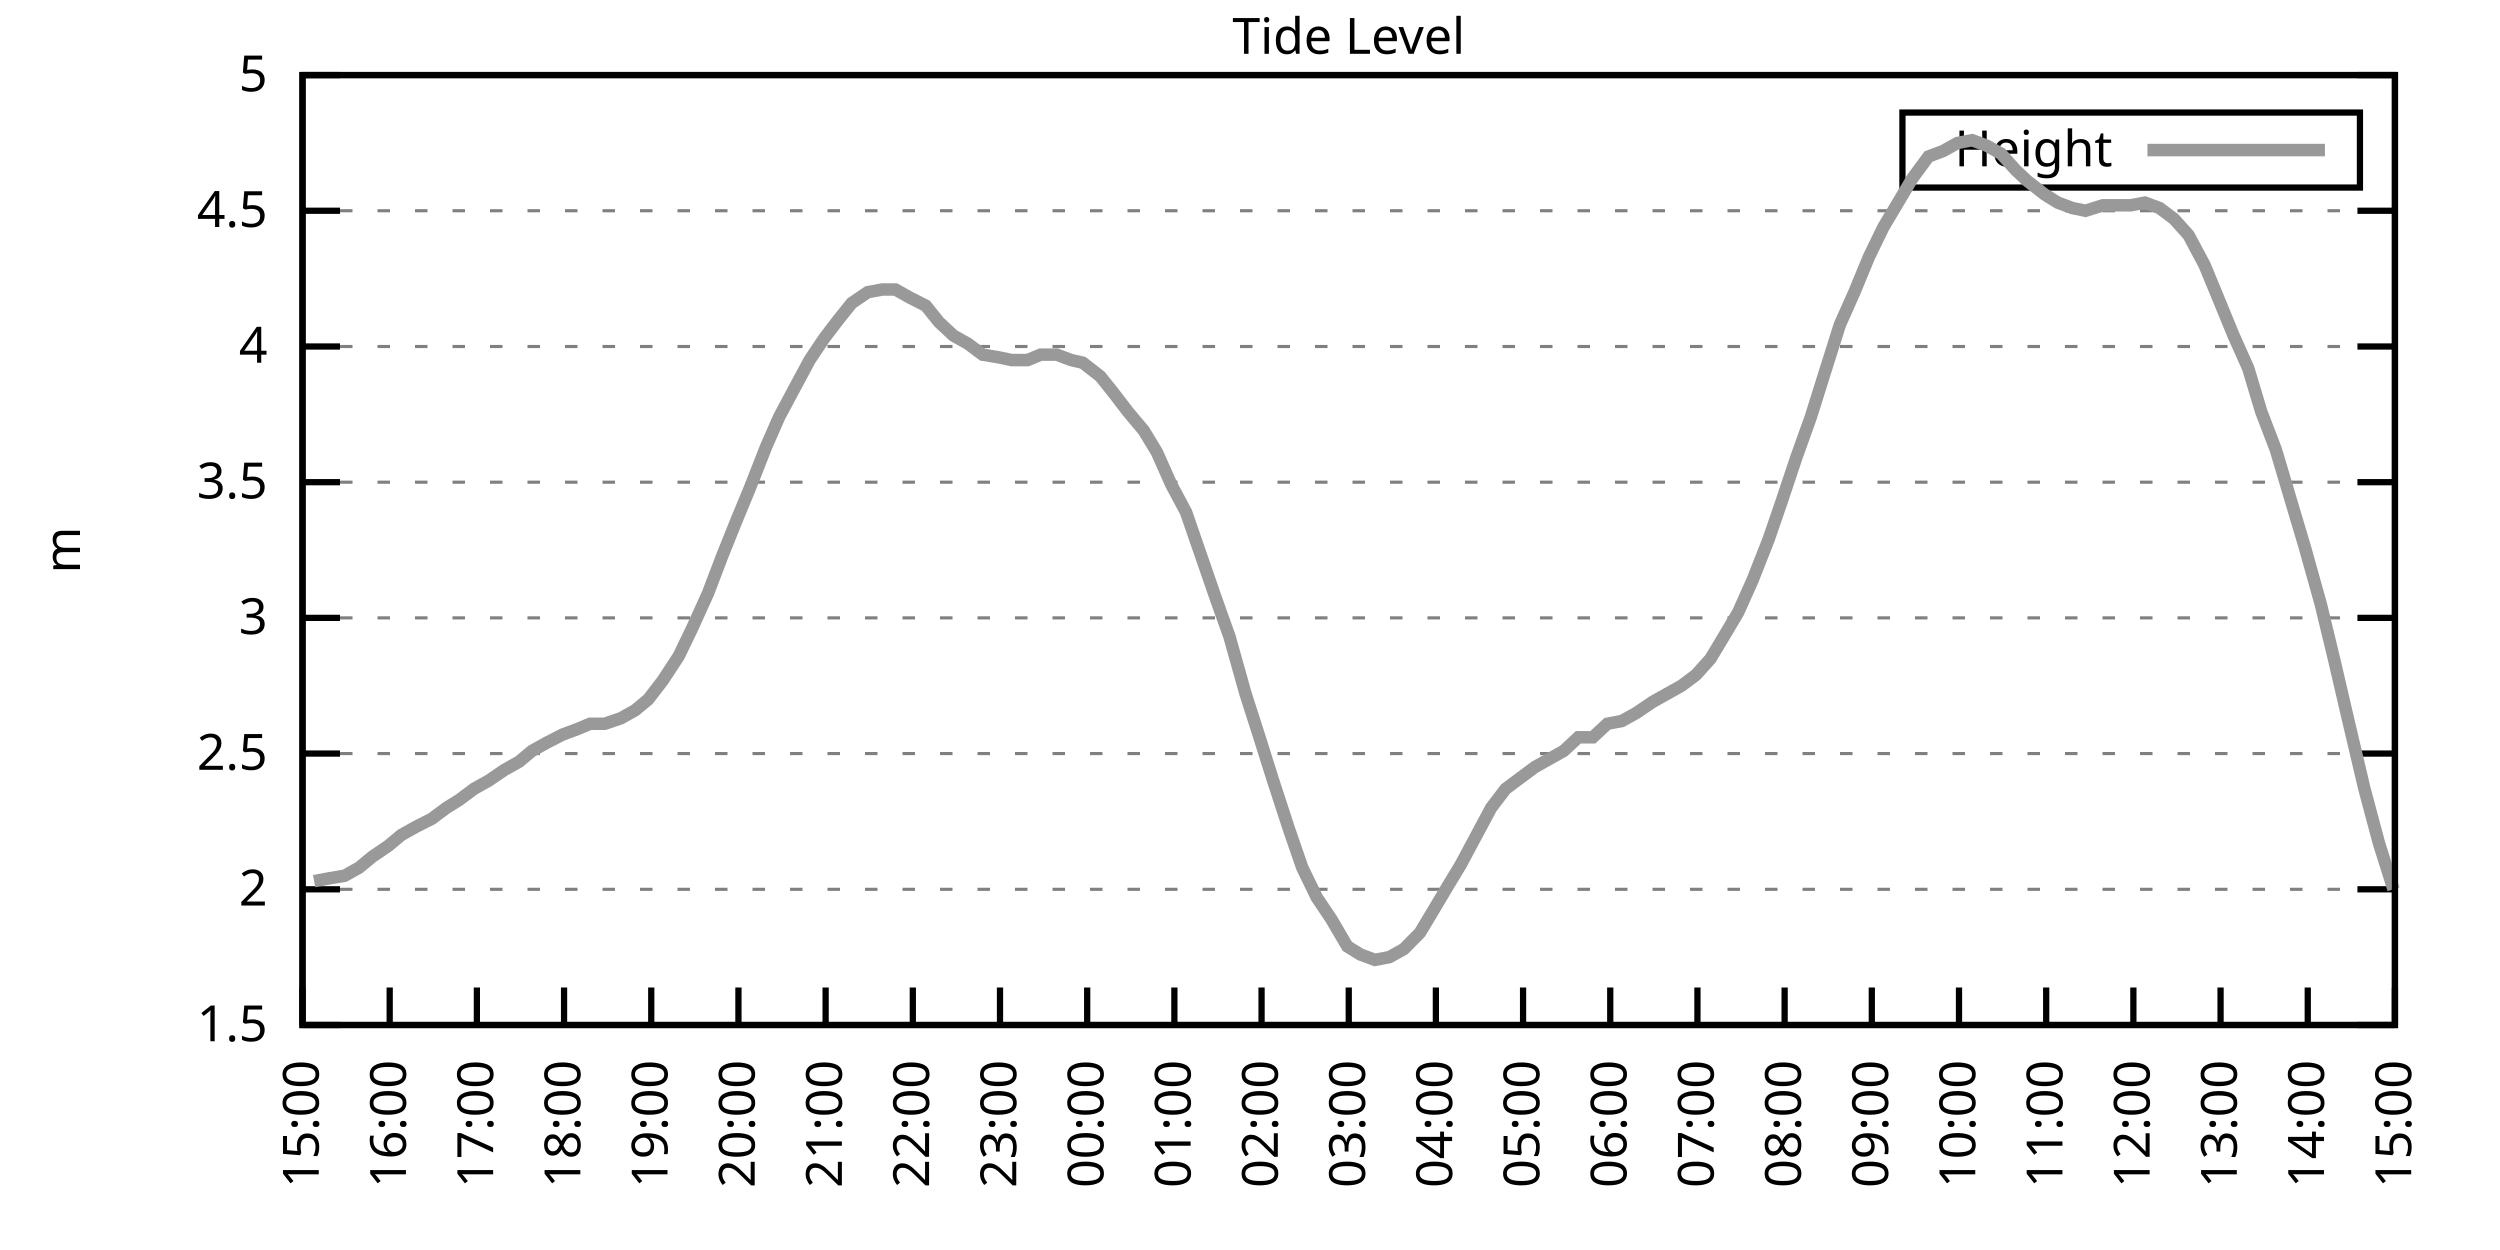
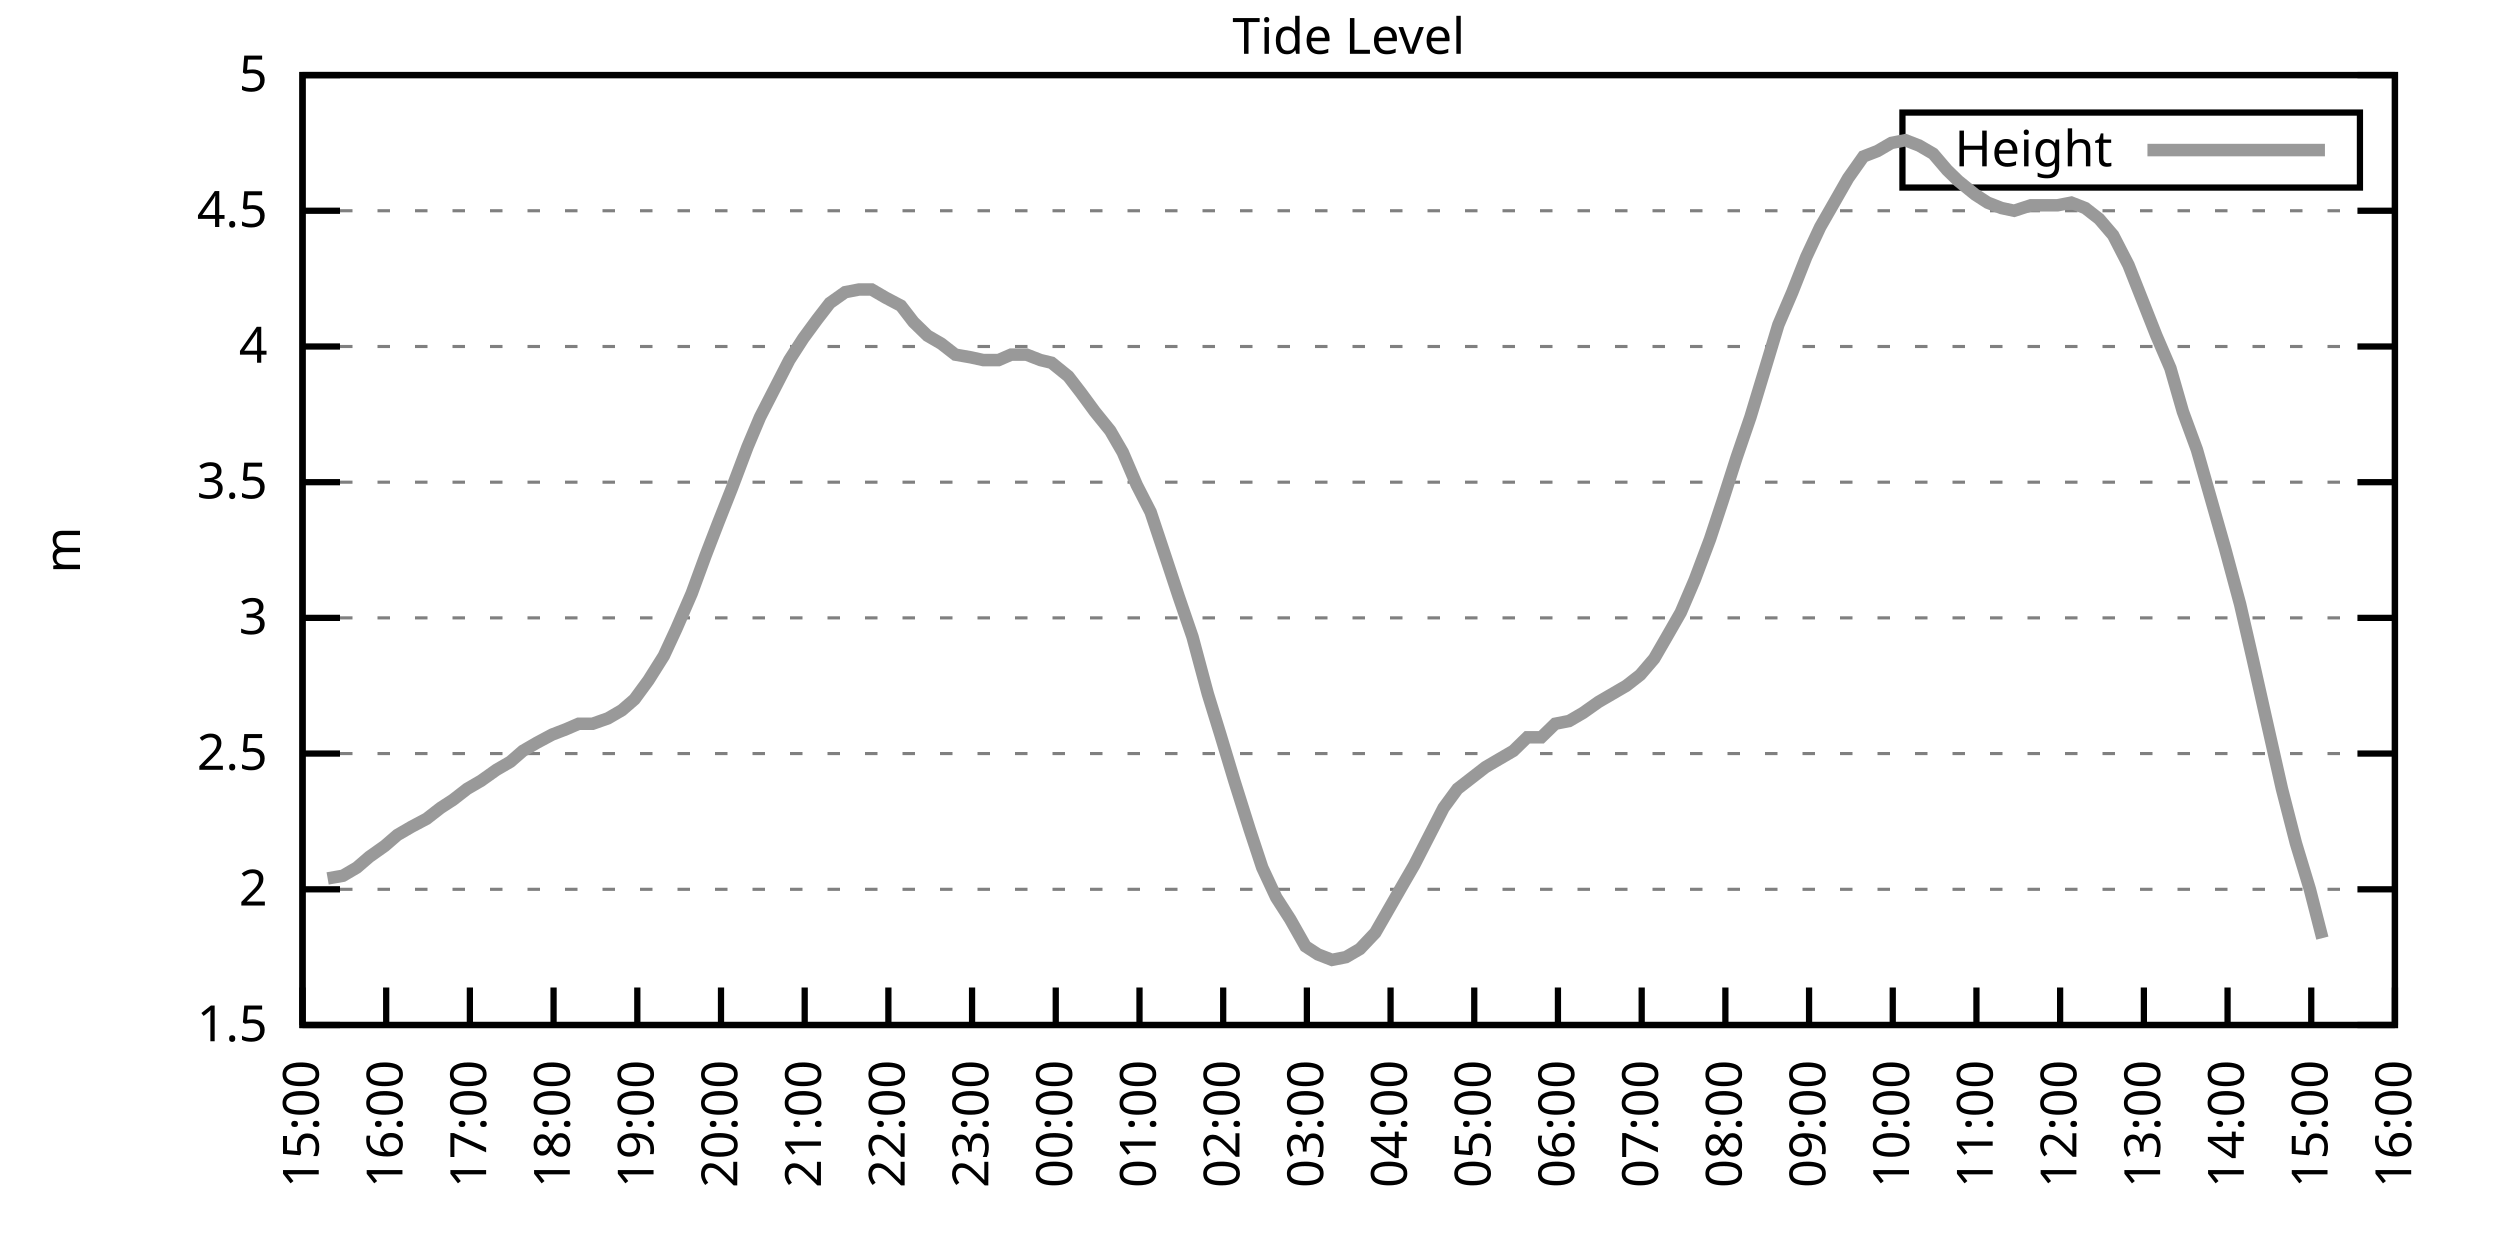
<svg xmlns="http://www.w3.org/2000/svg" xmlns:xlink="http://www.w3.org/1999/xlink" width="400" height="200" viewBox="0 0 400 200">
  <g id="gnuplot_canvas">
    <rect x="0" y="0" width="400" height="200" fill="none" />
    <defs>
      <circle id="gpDot" r="0.5" stroke-width="0.5" stroke="currentColor" />
      <path id="gpPt0" stroke-width="0.333" stroke="currentColor" d="M-1,0 h2 M0,-1 v2" />
      <path id="gpPt1" stroke-width="0.333" stroke="currentColor" d="M-1,-1 L1,1 M1,-1 L-1,1" />
      <path id="gpPt2" stroke-width="0.333" stroke="currentColor" d="M-1,0 L1,0 M0,-1 L0,1 M-1,-1 L1,1 M-1,1 L1,-1" />
      <rect id="gpPt3" stroke-width="0.333" stroke="currentColor" x="-1" y="-1" width="2" height="2" />
      <rect id="gpPt4" stroke-width="0.333" stroke="currentColor" fill="currentColor" x="-1" y="-1" width="2" height="2" />
      <circle id="gpPt5" stroke-width="0.333" stroke="currentColor" cx="0" cy="0" r="1" />
      <use xlink:href="#gpPt5" id="gpPt6" fill="currentColor" stroke="none" />
      <path id="gpPt7" stroke-width="0.333" stroke="currentColor" d="M0,-1.33 L-1.33,0.67 L1.33,0.67 z" />
      <use xlink:href="#gpPt7" id="gpPt8" fill="currentColor" stroke="none" />
      <use xlink:href="#gpPt7" id="gpPt9" stroke="currentColor" transform="rotate(180)" />
      <use xlink:href="#gpPt9" id="gpPt10" fill="currentColor" stroke="none" />
      <use xlink:href="#gpPt3" id="gpPt11" stroke="currentColor" transform="rotate(45)" />
      <use xlink:href="#gpPt11" id="gpPt12" fill="currentColor" stroke="none" />
      <path id="gpPt13" stroke-width="0.333" stroke="currentColor" d="M0,1.330 L1.265,0.411 L0.782,-1.067 L-0.782,-1.076 L-1.265,0.411 z" />
      <use xlink:href="#gpPt13" id="gpPt14" fill="currentColor" stroke="none" />
      <filter id="textbox" filterUnits="objectBoundingBox" x="0" y="0" height="1" width="1">
        <feFlood flood-color="white" flood-opacity="1" result="bgnd" />
        <feComposite in="SourceGraphic" in2="bgnd" operator="atop" />
      </filter>
      <filter id="greybox" filterUnits="objectBoundingBox" x="0" y="0" height="1" width="1">
        <feFlood flood-color="lightgrey" flood-opacity="1" result="grey" />
        <feComposite in="SourceGraphic" in2="grey" operator="atop" />
      </filter>
    </defs>
    <g fill="none" color="white" stroke="currentColor" stroke-width="1.00" stroke-linecap="butt" stroke-linejoin="miter">
</g>
    <g fill="none" color="black" stroke="currentColor" stroke-width="1.00" stroke-linecap="butt" stroke-linejoin="miter">
      <g stroke="none" shape-rendering="crispEdges">
        <polygon fill="rgb(255, 255, 255)" points="48.40,164.00 383.18,164.00 383.18,12.02 48.40,12.02 " />
      </g>
    </g>
    <g fill="none" color="black" stroke="currentColor" stroke-width="1.00" stroke-linecap="butt" stroke-linejoin="miter">
</g>
    <g fill="none" color="black" stroke="black" stroke-width="0.50" stroke-linecap="butt" stroke-linejoin="miter">
</g>
    <g fill="none" color="gray" stroke="currentColor" stroke-width="0.50" stroke-linecap="butt" stroke-linejoin="miter">
      <path stroke="gray" stroke-dasharray="2,4" class="gridline" d="M48.40,164.00 L383.19,164.00  " />
    </g>
    <g fill="none" color="gray" stroke="gray" stroke-width="1.00" stroke-linecap="butt" stroke-linejoin="miter">
</g>
    <g fill="none" color="black" stroke="currentColor" stroke-width="1.00" stroke-linecap="butt" stroke-linejoin="miter">
      <path stroke="black" d="M48.40,164.00 L54.40,164.00 M383.19,164.00 L377.19,164.00  " />
      <g transform="translate(42.80,166.60)" stroke="none" fill="black" font-family="Sans" font-size="8.00" text-anchor="end">
        <text>
          <tspan font-family="Sans"> 1.5</tspan>
        </text>
      </g>
    </g>
    <g fill="none" color="black" stroke="currentColor" stroke-width="1.00" stroke-linecap="butt" stroke-linejoin="miter">
</g>
    <g fill="none" color="black" stroke="black" stroke-width="0.50" stroke-linecap="butt" stroke-linejoin="miter">
</g>
    <g fill="none" color="gray" stroke="currentColor" stroke-width="0.50" stroke-linecap="butt" stroke-linejoin="miter">
      <path stroke="gray" stroke-dasharray="2,4" class="gridline" d="M48.40,142.29 L383.19,142.29  " />
    </g>
    <g fill="none" color="gray" stroke="gray" stroke-width="1.00" stroke-linecap="butt" stroke-linejoin="miter">
</g>
    <g fill="none" color="black" stroke="currentColor" stroke-width="1.00" stroke-linecap="butt" stroke-linejoin="miter">
      <path stroke="black" d="M48.40,142.29 L54.40,142.29 M383.19,142.29 L377.19,142.29  " />
      <g transform="translate(42.80,144.89)" stroke="none" fill="black" font-family="Sans" font-size="8.00" text-anchor="end">
        <text>
          <tspan font-family="Sans"> 2</tspan>
        </text>
      </g>
    </g>
    <g fill="none" color="black" stroke="currentColor" stroke-width="1.00" stroke-linecap="butt" stroke-linejoin="miter">
</g>
    <g fill="none" color="black" stroke="black" stroke-width="0.50" stroke-linecap="butt" stroke-linejoin="miter">
</g>
    <g fill="none" color="gray" stroke="currentColor" stroke-width="0.50" stroke-linecap="butt" stroke-linejoin="miter">
      <path stroke="gray" stroke-dasharray="2,4" class="gridline" d="M48.40,120.57 L383.19,120.57  " />
    </g>
    <g fill="none" color="gray" stroke="gray" stroke-width="1.00" stroke-linecap="butt" stroke-linejoin="miter">
</g>
    <g fill="none" color="black" stroke="currentColor" stroke-width="1.00" stroke-linecap="butt" stroke-linejoin="miter">
      <path stroke="black" d="M48.40,120.57 L54.40,120.57 M383.19,120.57 L377.19,120.57  " />
      <g transform="translate(42.80,123.17)" stroke="none" fill="black" font-family="Sans" font-size="8.00" text-anchor="end">
        <text>
          <tspan font-family="Sans"> 2.5</tspan>
        </text>
      </g>
    </g>
    <g fill="none" color="black" stroke="currentColor" stroke-width="1.00" stroke-linecap="butt" stroke-linejoin="miter">
</g>
    <g fill="none" color="black" stroke="black" stroke-width="0.50" stroke-linecap="butt" stroke-linejoin="miter">
</g>
    <g fill="none" color="gray" stroke="currentColor" stroke-width="0.50" stroke-linecap="butt" stroke-linejoin="miter">
      <path stroke="gray" stroke-dasharray="2,4" class="gridline" d="M48.40,98.86 L383.19,98.86  " />
    </g>
    <g fill="none" color="gray" stroke="gray" stroke-width="1.00" stroke-linecap="butt" stroke-linejoin="miter">
</g>
    <g fill="none" color="black" stroke="currentColor" stroke-width="1.00" stroke-linecap="butt" stroke-linejoin="miter">
      <path stroke="black" d="M48.40,98.86 L54.40,98.86 M383.19,98.86 L377.19,98.86  " />
      <g transform="translate(42.80,101.46)" stroke="none" fill="black" font-family="Sans" font-size="8.00" text-anchor="end">
        <text>
          <tspan font-family="Sans"> 3</tspan>
        </text>
      </g>
    </g>
    <g fill="none" color="black" stroke="currentColor" stroke-width="1.00" stroke-linecap="butt" stroke-linejoin="miter">
</g>
    <g fill="none" color="black" stroke="black" stroke-width="0.50" stroke-linecap="butt" stroke-linejoin="miter">
</g>
    <g fill="none" color="gray" stroke="currentColor" stroke-width="0.50" stroke-linecap="butt" stroke-linejoin="miter">
      <path stroke="gray" stroke-dasharray="2,4" class="gridline" d="M48.40,77.15 L383.19,77.15  " />
    </g>
    <g fill="none" color="gray" stroke="gray" stroke-width="1.00" stroke-linecap="butt" stroke-linejoin="miter">
</g>
    <g fill="none" color="black" stroke="currentColor" stroke-width="1.00" stroke-linecap="butt" stroke-linejoin="miter">
      <path stroke="black" d="M48.40,77.15 L54.40,77.15 M383.19,77.15 L377.19,77.15  " />
      <g transform="translate(42.80,79.75)" stroke="none" fill="black" font-family="Sans" font-size="8.00" text-anchor="end">
        <text>
          <tspan font-family="Sans"> 3.5</tspan>
        </text>
      </g>
    </g>
    <g fill="none" color="black" stroke="currentColor" stroke-width="1.00" stroke-linecap="butt" stroke-linejoin="miter">
</g>
    <g fill="none" color="black" stroke="black" stroke-width="0.50" stroke-linecap="butt" stroke-linejoin="miter">
</g>
    <g fill="none" color="gray" stroke="currentColor" stroke-width="0.50" stroke-linecap="butt" stroke-linejoin="miter">
      <path stroke="gray" stroke-dasharray="2,4" class="gridline" d="M48.40,55.44 L383.19,55.44  " />
    </g>
    <g fill="none" color="gray" stroke="gray" stroke-width="1.00" stroke-linecap="butt" stroke-linejoin="miter">
</g>
    <g fill="none" color="black" stroke="currentColor" stroke-width="1.00" stroke-linecap="butt" stroke-linejoin="miter">
      <path stroke="black" d="M48.40,55.44 L54.40,55.44 M383.19,55.44 L377.19,55.44  " />
      <g transform="translate(42.80,58.04)" stroke="none" fill="black" font-family="Sans" font-size="8.00" text-anchor="end">
        <text>
          <tspan font-family="Sans"> 4</tspan>
        </text>
      </g>
    </g>
    <g fill="none" color="black" stroke="currentColor" stroke-width="1.00" stroke-linecap="butt" stroke-linejoin="miter">
</g>
    <g fill="none" color="black" stroke="black" stroke-width="0.50" stroke-linecap="butt" stroke-linejoin="miter">
</g>
    <g fill="none" color="gray" stroke="currentColor" stroke-width="0.50" stroke-linecap="butt" stroke-linejoin="miter">
      <path stroke="gray" stroke-dasharray="2,4" class="gridline" d="M48.40,33.72 L383.19,33.72  " />
    </g>
    <g fill="none" color="gray" stroke="gray" stroke-width="1.00" stroke-linecap="butt" stroke-linejoin="miter">
</g>
    <g fill="none" color="black" stroke="currentColor" stroke-width="1.00" stroke-linecap="butt" stroke-linejoin="miter">
      <path stroke="black" d="M48.40,33.72 L54.40,33.72 M383.19,33.72 L377.19,33.72  " />
      <g transform="translate(42.80,36.32)" stroke="none" fill="black" font-family="Sans" font-size="8.00" text-anchor="end">
        <text>
          <tspan font-family="Sans"> 4.5</tspan>
        </text>
      </g>
    </g>
    <g fill="none" color="black" stroke="currentColor" stroke-width="1.00" stroke-linecap="butt" stroke-linejoin="miter">
</g>
    <g fill="none" color="black" stroke="black" stroke-width="0.50" stroke-linecap="butt" stroke-linejoin="miter">
</g>
    <g fill="none" color="gray" stroke="currentColor" stroke-width="0.50" stroke-linecap="butt" stroke-linejoin="miter">
      <path stroke="gray" stroke-dasharray="2,4" class="gridline" d="M48.40,12.01 L383.19,12.01  " />
    </g>
    <g fill="none" color="gray" stroke="gray" stroke-width="1.00" stroke-linecap="butt" stroke-linejoin="miter">
</g>
    <g fill="none" color="black" stroke="currentColor" stroke-width="1.00" stroke-linecap="butt" stroke-linejoin="miter">
      <path stroke="black" d="M48.40,12.01 L54.40,12.01 M383.19,12.01 L377.19,12.01  " />
      <g transform="translate(42.80,14.61)" stroke="none" fill="black" font-family="Sans" font-size="8.00" text-anchor="end">
        <text>
          <tspan font-family="Sans"> 5</tspan>
        </text>
      </g>
    </g>
    <g fill="none" color="black" stroke="currentColor" stroke-width="1.00" stroke-linecap="butt" stroke-linejoin="miter">
      <path stroke="black" d="M48.40,164.00 L48.40,158.00  " />
      <g transform="translate(51.00,169.60) rotate(270.00)" stroke="none" fill="black" font-family="Sans" font-size="8.00" text-anchor="end">
        <text>
          <tspan font-family="Sans">15:00</tspan>
        </text>
      </g>
    </g>
    <g fill="none" color="black" stroke="currentColor" stroke-width="1.00" stroke-linecap="butt" stroke-linejoin="miter">
-       <path stroke="black" d="M62.35,164.00 L62.35,158.00  " />
-       <g transform="translate(64.95,169.60) rotate(270.00)" stroke="none" fill="black" font-family="Sans" font-size="8.00" text-anchor="end">
+       <path stroke="black" d="M61.79,164.00 L61.79,158.00  " />
+       <g transform="translate(64.39,169.60) rotate(270.00)" stroke="none" fill="black" font-family="Sans" font-size="8.00" text-anchor="end">
        <text>
          <tspan font-family="Sans">16:00</tspan>
        </text>
      </g>
    </g>
    <g fill="none" color="black" stroke="currentColor" stroke-width="1.00" stroke-linecap="butt" stroke-linejoin="miter">
-       <path stroke="black" d="M76.30,164.00 L76.30,158.00  " />
-       <g transform="translate(78.90,169.60) rotate(270.00)" stroke="none" fill="black" font-family="Sans" font-size="8.00" text-anchor="end">
+       <path stroke="black" d="M75.18,164.00 L75.18,158.00  " />
+       <g transform="translate(77.78,169.60) rotate(270.00)" stroke="none" fill="black" font-family="Sans" font-size="8.00" text-anchor="end">
        <text>
          <tspan font-family="Sans">17:00</tspan>
        </text>
      </g>
    </g>
    <g fill="none" color="black" stroke="currentColor" stroke-width="1.00" stroke-linecap="butt" stroke-linejoin="miter">
-       <path stroke="black" d="M90.25,164.00 L90.25,158.00  " />
-       <g transform="translate(92.85,169.60) rotate(270.00)" stroke="none" fill="black" font-family="Sans" font-size="8.00" text-anchor="end">
+       <path stroke="black" d="M88.57,164.00 L88.57,158.00  " />
+       <g transform="translate(91.17,169.60) rotate(270.00)" stroke="none" fill="black" font-family="Sans" font-size="8.00" text-anchor="end">
        <text>
          <tspan font-family="Sans">18:00</tspan>
        </text>
      </g>
    </g>
    <g fill="none" color="black" stroke="currentColor" stroke-width="1.00" stroke-linecap="butt" stroke-linejoin="miter">
-       <path stroke="black" d="M104.20,164.00 L104.20,158.00  " />
-       <g transform="translate(106.80,169.60) rotate(270.00)" stroke="none" fill="black" font-family="Sans" font-size="8.00" text-anchor="end">
+       <path stroke="black" d="M101.97,164.00 L101.97,158.00  " />
+       <g transform="translate(104.57,169.60) rotate(270.00)" stroke="none" fill="black" font-family="Sans" font-size="8.00" text-anchor="end">
        <text>
          <tspan font-family="Sans">19:00</tspan>
        </text>
      </g>
    </g>
    <g fill="none" color="black" stroke="currentColor" stroke-width="1.00" stroke-linecap="butt" stroke-linejoin="miter">
-       <path stroke="black" d="M118.15,164.00 L118.15,158.00  " />
-       <g transform="translate(120.75,169.60) rotate(270.00)" stroke="none" fill="black" font-family="Sans" font-size="8.00" text-anchor="end">
+       <path stroke="black" d="M115.36,164.00 L115.36,158.00  " />
+       <g transform="translate(117.96,169.60) rotate(270.00)" stroke="none" fill="black" font-family="Sans" font-size="8.00" text-anchor="end">
        <text>
          <tspan font-family="Sans">20:00</tspan>
        </text>
      </g>
    </g>
    <g fill="none" color="black" stroke="currentColor" stroke-width="1.00" stroke-linecap="butt" stroke-linejoin="miter">
-       <path stroke="black" d="M132.10,164.00 L132.10,158.00  " />
-       <g transform="translate(134.70,169.60) rotate(270.00)" stroke="none" fill="black" font-family="Sans" font-size="8.00" text-anchor="end">
+       <path stroke="black" d="M128.75,164.00 L128.75,158.00  " />
+       <g transform="translate(131.35,169.60) rotate(270.00)" stroke="none" fill="black" font-family="Sans" font-size="8.00" text-anchor="end">
        <text>
          <tspan font-family="Sans">21:00</tspan>
        </text>
      </g>
    </g>
    <g fill="none" color="black" stroke="currentColor" stroke-width="1.00" stroke-linecap="butt" stroke-linejoin="miter">
-       <path stroke="black" d="M146.05,164.00 L146.05,158.00  " />
-       <g transform="translate(148.65,169.60) rotate(270.00)" stroke="none" fill="black" font-family="Sans" font-size="8.00" text-anchor="end">
+       <path stroke="black" d="M142.14,164.00 L142.14,158.00  " />
+       <g transform="translate(144.74,169.60) rotate(270.00)" stroke="none" fill="black" font-family="Sans" font-size="8.00" text-anchor="end">
        <text>
          <tspan font-family="Sans">22:00</tspan>
        </text>
      </g>
    </g>
    <g fill="none" color="black" stroke="currentColor" stroke-width="1.00" stroke-linecap="butt" stroke-linejoin="miter">
-       <path stroke="black" d="M160.00,164.00 L160.00,158.00  " />
-       <g transform="translate(162.60,169.60) rotate(270.00)" stroke="none" fill="black" font-family="Sans" font-size="8.00" text-anchor="end">
+       <path stroke="black" d="M155.53,164.00 L155.53,158.00  " />
+       <g transform="translate(158.13,169.60) rotate(270.00)" stroke="none" fill="black" font-family="Sans" font-size="8.00" text-anchor="end">
        <text>
          <tspan font-family="Sans">23:00</tspan>
        </text>
      </g>
    </g>
    <g fill="none" color="black" stroke="currentColor" stroke-width="1.00" stroke-linecap="butt" stroke-linejoin="miter">
-       <path stroke="black" d="M173.95,164.00 L173.95,158.00  " />
-       <g transform="translate(176.55,169.60) rotate(270.00)" stroke="none" fill="black" font-family="Sans" font-size="8.00" text-anchor="end">
+       <path stroke="black" d="M168.92,164.00 L168.92,158.00  " />
+       <g transform="translate(171.52,169.60) rotate(270.00)" stroke="none" fill="black" font-family="Sans" font-size="8.00" text-anchor="end">
        <text>
          <tspan font-family="Sans">00:00</tspan>
        </text>
      </g>
    </g>
    <g fill="none" color="black" stroke="currentColor" stroke-width="1.00" stroke-linecap="butt" stroke-linejoin="miter">
-       <path stroke="black" d="M187.90,164.00 L187.90,158.00  " />
-       <g transform="translate(190.50,169.60) rotate(270.00)" stroke="none" fill="black" font-family="Sans" font-size="8.00" text-anchor="end">
+       <path stroke="black" d="M182.32,164.00 L182.32,158.00  " />
+       <g transform="translate(184.92,169.60) rotate(270.00)" stroke="none" fill="black" font-family="Sans" font-size="8.00" text-anchor="end">
        <text>
          <tspan font-family="Sans">01:00</tspan>
        </text>
      </g>
    </g>
    <g fill="none" color="black" stroke="currentColor" stroke-width="1.00" stroke-linecap="butt" stroke-linejoin="miter">
-       <path stroke="black" d="M201.85,164.00 L201.85,158.00  " />
-       <g transform="translate(204.45,169.60) rotate(270.00)" stroke="none" fill="black" font-family="Sans" font-size="8.00" text-anchor="end">
+       <path stroke="black" d="M195.71,164.00 L195.71,158.00  " />
+       <g transform="translate(198.31,169.60) rotate(270.00)" stroke="none" fill="black" font-family="Sans" font-size="8.00" text-anchor="end">
        <text>
          <tspan font-family="Sans">02:00</tspan>
        </text>
      </g>
    </g>
    <g fill="none" color="black" stroke="currentColor" stroke-width="1.00" stroke-linecap="butt" stroke-linejoin="miter">
-       <path stroke="black" d="M215.80,164.00 L215.80,158.00  " />
-       <g transform="translate(218.40,169.60) rotate(270.00)" stroke="none" fill="black" font-family="Sans" font-size="8.00" text-anchor="end">
+       <path stroke="black" d="M209.10,164.00 L209.10,158.00  " />
+       <g transform="translate(211.70,169.60) rotate(270.00)" stroke="none" fill="black" font-family="Sans" font-size="8.00" text-anchor="end">
        <text>
          <tspan font-family="Sans">03:00</tspan>
        </text>
      </g>
    </g>
    <g fill="none" color="black" stroke="currentColor" stroke-width="1.00" stroke-linecap="butt" stroke-linejoin="miter">
-       <path stroke="black" d="M229.74,164.00 L229.74,158.00  " />
-       <g transform="translate(232.34,169.60) rotate(270.00)" stroke="none" fill="black" font-family="Sans" font-size="8.00" text-anchor="end">
+       <path stroke="black" d="M222.49,164.00 L222.49,158.00  " />
+       <g transform="translate(225.09,169.60) rotate(270.00)" stroke="none" fill="black" font-family="Sans" font-size="8.00" text-anchor="end">
        <text>
          <tspan font-family="Sans">04:00</tspan>
        </text>
      </g>
    </g>
    <g fill="none" color="black" stroke="currentColor" stroke-width="1.00" stroke-linecap="butt" stroke-linejoin="miter">
-       <path stroke="black" d="M243.69,164.00 L243.69,158.00  " />
-       <g transform="translate(246.29,169.60) rotate(270.00)" stroke="none" fill="black" font-family="Sans" font-size="8.00" text-anchor="end">
+       <path stroke="black" d="M235.88,164.00 L235.88,158.00  " />
+       <g transform="translate(238.48,169.60) rotate(270.00)" stroke="none" fill="black" font-family="Sans" font-size="8.00" text-anchor="end">
        <text>
          <tspan font-family="Sans">05:00</tspan>
        </text>
      </g>
    </g>
    <g fill="none" color="black" stroke="currentColor" stroke-width="1.00" stroke-linecap="butt" stroke-linejoin="miter">
-       <path stroke="black" d="M257.64,164.00 L257.64,158.00  " />
-       <g transform="translate(260.24,169.60) rotate(270.00)" stroke="none" fill="black" font-family="Sans" font-size="8.00" text-anchor="end">
+       <path stroke="black" d="M249.27,164.00 L249.27,158.00  " />
+       <g transform="translate(251.87,169.60) rotate(270.00)" stroke="none" fill="black" font-family="Sans" font-size="8.00" text-anchor="end">
        <text>
          <tspan font-family="Sans">06:00</tspan>
        </text>
      </g>
    </g>
    <g fill="none" color="black" stroke="currentColor" stroke-width="1.00" stroke-linecap="butt" stroke-linejoin="miter">
-       <path stroke="black" d="M271.59,164.00 L271.59,158.00  " />
-       <g transform="translate(274.19,169.60) rotate(270.00)" stroke="none" fill="black" font-family="Sans" font-size="8.00" text-anchor="end">
+       <path stroke="black" d="M262.67,164.00 L262.67,158.00  " />
+       <g transform="translate(265.27,169.60) rotate(270.00)" stroke="none" fill="black" font-family="Sans" font-size="8.00" text-anchor="end">
        <text>
          <tspan font-family="Sans">07:00</tspan>
        </text>
      </g>
    </g>
    <g fill="none" color="black" stroke="currentColor" stroke-width="1.00" stroke-linecap="butt" stroke-linejoin="miter">
-       <path stroke="black" d="M285.54,164.00 L285.54,158.00  " />
-       <g transform="translate(288.14,169.60) rotate(270.00)" stroke="none" fill="black" font-family="Sans" font-size="8.00" text-anchor="end">
+       <path stroke="black" d="M276.06,164.00 L276.06,158.00  " />
+       <g transform="translate(278.66,169.60) rotate(270.00)" stroke="none" fill="black" font-family="Sans" font-size="8.00" text-anchor="end">
        <text>
          <tspan font-family="Sans">08:00</tspan>
        </text>
      </g>
    </g>
    <g fill="none" color="black" stroke="currentColor" stroke-width="1.00" stroke-linecap="butt" stroke-linejoin="miter">
-       <path stroke="black" d="M299.49,164.00 L299.49,158.00  " />
-       <g transform="translate(302.09,169.60) rotate(270.00)" stroke="none" fill="black" font-family="Sans" font-size="8.00" text-anchor="end">
+       <path stroke="black" d="M289.45,164.00 L289.45,158.00  " />
+       <g transform="translate(292.05,169.60) rotate(270.00)" stroke="none" fill="black" font-family="Sans" font-size="8.00" text-anchor="end">
        <text>
          <tspan font-family="Sans">09:00</tspan>
        </text>
      </g>
    </g>
    <g fill="none" color="black" stroke="currentColor" stroke-width="1.00" stroke-linecap="butt" stroke-linejoin="miter">
-       <path stroke="black" d="M313.44,164.00 L313.44,158.00  " />
-       <g transform="translate(316.04,169.60) rotate(270.00)" stroke="none" fill="black" font-family="Sans" font-size="8.00" text-anchor="end">
+       <path stroke="black" d="M302.84,164.00 L302.84,158.00  " />
+       <g transform="translate(305.44,169.60) rotate(270.00)" stroke="none" fill="black" font-family="Sans" font-size="8.00" text-anchor="end">
        <text>
          <tspan font-family="Sans">10:00</tspan>
        </text>
      </g>
    </g>
    <g fill="none" color="black" stroke="currentColor" stroke-width="1.00" stroke-linecap="butt" stroke-linejoin="miter">
-       <path stroke="black" d="M327.39,164.00 L327.39,158.00  " />
-       <g transform="translate(329.99,169.60) rotate(270.00)" stroke="none" fill="black" font-family="Sans" font-size="8.00" text-anchor="end">
+       <path stroke="black" d="M316.23,164.00 L316.23,158.00  " />
+       <g transform="translate(318.83,169.60) rotate(270.00)" stroke="none" fill="black" font-family="Sans" font-size="8.00" text-anchor="end">
        <text>
          <tspan font-family="Sans">11:00</tspan>
        </text>
      </g>
    </g>
    <g fill="none" color="black" stroke="currentColor" stroke-width="1.00" stroke-linecap="butt" stroke-linejoin="miter">
-       <path stroke="black" d="M341.34,164.00 L341.34,158.00  " />
-       <g transform="translate(343.94,169.60) rotate(270.00)" stroke="none" fill="black" font-family="Sans" font-size="8.00" text-anchor="end">
+       <path stroke="black" d="M329.62,164.00 L329.62,158.00  " />
+       <g transform="translate(332.22,169.60) rotate(270.00)" stroke="none" fill="black" font-family="Sans" font-size="8.00" text-anchor="end">
        <text>
          <tspan font-family="Sans">12:00</tspan>
        </text>
      </g>
    </g>
    <g fill="none" color="black" stroke="currentColor" stroke-width="1.00" stroke-linecap="butt" stroke-linejoin="miter">
-       <path stroke="black" d="M355.29,164.00 L355.29,158.00  " />
-       <g transform="translate(357.89,169.60) rotate(270.00)" stroke="none" fill="black" font-family="Sans" font-size="8.00" text-anchor="end">
+       <path stroke="black" d="M343.02,164.00 L343.02,158.00  " />
+       <g transform="translate(345.62,169.60) rotate(270.00)" stroke="none" fill="black" font-family="Sans" font-size="8.00" text-anchor="end">
        <text>
          <tspan font-family="Sans">13:00</tspan>
        </text>
      </g>
    </g>
    <g fill="none" color="black" stroke="currentColor" stroke-width="1.00" stroke-linecap="butt" stroke-linejoin="miter">
-       <path stroke="black" d="M369.24,164.00 L369.24,158.00  " />
-       <g transform="translate(371.84,169.60) rotate(270.00)" stroke="none" fill="black" font-family="Sans" font-size="8.00" text-anchor="end">
+       <path stroke="black" d="M356.41,164.00 L356.41,158.00  " />
+       <g transform="translate(359.01,169.60) rotate(270.00)" stroke="none" fill="black" font-family="Sans" font-size="8.00" text-anchor="end">
        <text>
          <tspan font-family="Sans">14:00</tspan>
+         </text>
+       </g>
+     </g>
+     <g fill="none" color="black" stroke="currentColor" stroke-width="1.00" stroke-linecap="butt" stroke-linejoin="miter">
+       <path stroke="black" d="M369.80,164.00 L369.80,158.00  " />
+       <g transform="translate(372.40,169.60) rotate(270.00)" stroke="none" fill="black" font-family="Sans" font-size="8.00" text-anchor="end">
+         <text>
+           <tspan font-family="Sans">15:00</tspan>
        </text>
      </g>
    </g>
    <g fill="none" color="black" stroke="currentColor" stroke-width="1.00" stroke-linecap="butt" stroke-linejoin="miter">
      <path stroke="black" d="M383.19,164.00 L383.19,158.00  " />
      <g transform="translate(385.79,169.60) rotate(270.00)" stroke="none" fill="black" font-family="Sans" font-size="8.00" text-anchor="end">
        <text>
-           <tspan font-family="Sans">15:00</tspan>
+           <tspan font-family="Sans">16:00</tspan>
        </text>
      </g>
    </g>
    <g fill="none" color="black" stroke="currentColor" stroke-width="1.00" stroke-linecap="butt" stroke-linejoin="miter">
</g>
    <g fill="none" color="black" stroke="currentColor" stroke-width="1.00" stroke-linecap="butt" stroke-linejoin="miter">
      <path stroke="black" d="M48.40,12.01 L48.40,164.00 L383.19,164.00 L383.19,12.01 L48.40,12.01 Z  " />
    </g>
    <g fill="none" color="black" stroke="currentColor" stroke-width="1.00" stroke-linecap="butt" stroke-linejoin="miter">
</g>
    <g fill="none" color="black" stroke="currentColor" stroke-width="1.00" stroke-linecap="butt" stroke-linejoin="miter">
      <path stroke="black" d="M304.39,30.01 L304.39,18.01 L377.59,18.01 L377.59,30.01 L304.39,30.01 Z  " />
    </g>
    <g id="Tide_level_plot_1">
      <g fill="none" color="white" stroke="black" stroke-width="2.00" stroke-linecap="butt" stroke-linejoin="miter">
</g>
      <g fill="none" color="black" stroke="currentColor" stroke-width="2.00" stroke-linecap="butt" stroke-linejoin="miter">
        <g transform="translate(337.99,26.61)" stroke="none" fill="black" font-family="Sans" font-size="8.00" text-anchor="end">
          <text>
            <tspan font-family="Sans">Height</tspan>
          </text>
        </g>
      </g>
      <g fill="none" color="black" stroke="currentColor" stroke-width="2.00" stroke-linecap="butt" stroke-linejoin="miter">
-         <path stroke="rgb(153, 153, 153)" d="M343.59,24.01 L371.99,24.01 M50.26,140.98 L52.58,140.55 L55.14,140.12 L57.47,138.81 L59.56,137.08 L62.12,135.34   L64.21,133.60 L66.53,132.30 L69.09,131.00 L71.42,129.26 L73.51,127.96 L75.83,126.22 L78.16,124.92 L80.72,123.18   L83.04,121.88 L85.13,120.14 L87.46,118.84 L90.02,117.53 L92.34,116.67 L94.43,115.80 L96.76,115.80 L99.32,114.93   L101.64,113.63 L103.73,111.89 L106.06,108.85 L108.62,104.94 L110.71,100.60 L113.27,94.95 L115.59,88.87 L117.68,83.66   L120.01,78.02 L122.57,71.50 L124.66,66.73 L126.98,62.38 L129.54,57.61 L131.87,54.13 L134.19,51.09 L136.28,48.49   L138.84,46.75 L141.16,46.32 L143.26,46.32 L145.58,47.62 L148.14,48.92 L150.23,51.53 L152.56,53.70 L154.88,55.00   L157.21,56.74 L159.76,57.17 L161.86,57.61 L164.41,57.61 L166.51,56.74 L169.06,56.74 L171.39,57.61 L173.25,58.04   L176.04,60.21 L178.13,62.82 L180.46,65.86 L183.01,68.90 L185.11,72.37 L187.43,77.58 L189.76,81.93 L192.31,89.31   L194.41,95.39 L196.73,101.90 L199.29,111.02 L201.38,117.53 L203.71,124.92 L206.26,132.73 L208.36,138.81 L210.68,143.59   L213.01,147.06 L215.56,151.41 L217.65,152.71 L219.98,153.58 L222.30,153.14 L224.63,151.84 L227.19,149.24 L229.28,145.76   L231.60,141.85 L233.70,138.38 L236.49,133.17 L238.58,129.26 L240.90,126.22 L243.23,124.48 L245.55,122.75 L247.88,121.44   L250.20,120.14 L252.53,117.97 L254.85,117.97 L257.18,115.80 L259.50,115.36 L261.83,114.06 L264.39,112.32 L266.71,111.02   L269.04,109.72 L271.36,107.98 L273.69,105.38 L275.78,101.90 L278.10,97.99 L280.43,92.78 L282.99,86.27 L285.08,80.19   L287.40,73.24 L289.73,66.73 L292.05,59.34 L294.38,51.96 L296.70,46.75 L299.03,41.11 L301.35,36.33 L303.68,32.42   L306.00,28.51 L308.56,25.04 L310.88,24.17 L313.21,22.87 L315.53,22.43 L317.86,23.30 L320.18,24.60 L322.51,27.21   L324.37,28.95 L327.16,31.12 L329.25,32.42 L331.58,33.29 L333.67,33.72 L336.46,32.85 L338.55,32.85 L340.88,32.85   L343.20,32.42 L345.53,33.29 L347.85,35.03 L350.18,37.63 L352.73,42.41 L355.06,48.05 L357.38,53.70 L359.71,58.91   L361.80,65.86 L364.13,71.94 L366.45,79.75 L368.78,87.57 L371.33,96.69 L373.43,105.38 L375.75,115.36 L378.31,126.22   L380.63,134.90 L382.96,142.29  " />
+         <path stroke="rgb(153, 153, 153)" d="M343.59,24.01 L371.99,24.01 M52.42,140.55 L54.87,140.12 L57.10,138.81 L59.11,137.08 L61.57,135.34 L63.58,133.60   L65.81,132.30 L68.26,131.00 L70.50,129.26 L72.50,127.96 L74.74,126.22 L76.97,124.92 L79.42,123.18 L81.66,121.88   L83.66,120.14 L85.90,118.84 L88.35,117.53 L90.58,116.67 L92.59,115.80 L94.82,115.80 L97.28,114.93 L99.51,113.63   L101.52,111.89 L103.75,108.85 L106.21,104.94 L108.22,100.60 L110.67,94.95 L112.90,88.87 L114.91,83.66 L117.14,78.02   L119.60,71.50 L121.61,66.73 L123.84,62.38 L126.29,57.61 L128.53,54.13 L130.76,51.09 L132.77,48.49 L135.22,46.75   L137.45,46.32 L139.46,46.32 L141.69,47.62 L144.15,48.92 L146.16,51.53 L148.39,53.70 L150.62,55.00 L152.85,56.74   L155.31,57.17 L157.32,57.61 L159.77,57.61 L161.78,56.74 L164.24,56.74 L166.47,57.61 L168.25,58.04 L170.93,60.21   L172.94,62.82 L175.17,65.86 L177.63,68.90 L179.64,72.37 L181.87,77.58 L184.10,81.93 L186.56,89.31 L188.57,95.39   L190.80,101.90 L193.25,111.02 L195.26,117.53 L197.49,124.92 L199.95,132.73 L201.96,138.81 L204.19,143.59 L206.42,147.06   L208.88,151.41 L210.88,152.71 L213.12,153.58 L215.35,153.14 L217.58,151.84 L220.04,149.24 L222.04,145.76 L224.28,141.85   L226.29,138.38 L228.96,133.17 L230.97,129.26 L233.20,126.22 L235.44,124.48 L237.67,122.75 L239.90,121.44 L242.13,120.14   L244.36,117.97 L246.60,117.97 L248.83,115.80 L251.06,115.36 L253.29,114.06 L255.75,112.32 L257.98,111.02 L260.21,109.72   L262.44,107.98 L264.67,105.38 L266.68,101.90 L268.92,97.99 L271.15,92.78 L273.60,86.27 L275.61,80.19 L277.84,73.24   L280.07,66.73 L282.31,59.34 L284.54,51.96 L286.77,46.75 L289.00,41.11 L291.23,36.33 L293.47,32.42 L295.70,28.51   L298.15,25.04 L300.39,24.17 L302.62,22.87 L304.85,22.43 L307.08,23.30 L309.31,24.60 L311.54,27.21 L313.33,28.95   L316.01,31.12 L318.02,32.42 L320.25,33.29 L322.26,33.72 L324.94,32.85 L326.95,32.85 L329.18,32.85 L331.41,32.42   L333.64,33.29 L335.87,35.03 L338.10,37.63 L340.56,42.41 L342.79,48.05 L345.02,53.70 L347.26,58.91 L349.26,65.86   L351.50,71.94 L353.73,79.75 L355.96,87.57 L358.42,96.69 L360.42,105.38 L362.66,115.36 L365.11,126.22 L367.34,134.90   L369.58,142.29 L371.58,150.10  " />
      </g>
    </g>
    <g fill="none" color="black" stroke="currentColor" stroke-width="2.00" stroke-linecap="butt" stroke-linejoin="miter">
</g>
    <g fill="none" color="black" stroke="black" stroke-width="1.00" stroke-linecap="butt" stroke-linejoin="miter">
</g>
    <g fill="none" color="black" stroke="currentColor" stroke-width="1.00" stroke-linecap="butt" stroke-linejoin="miter">
      <path stroke="black" d="M48.40,12.01 L48.40,164.00 L383.19,164.00 L383.19,12.01 L48.40,12.01 Z  " />
      <g transform="translate(12.80,88.01) rotate(270.00)" stroke="none" fill="black" font-family="Sans" font-size="8.00" text-anchor="middle">
        <text>
          <tspan font-family="Sans">m</tspan>
        </text>
      </g>
    </g>
    <g fill="none" color="black" stroke="currentColor" stroke-width="1.00" stroke-linecap="butt" stroke-linejoin="miter">
</g>
    <g fill="none" color="black" stroke="currentColor" stroke-width="1.00" stroke-linecap="butt" stroke-linejoin="miter">
      <g transform="translate(215.79,8.61)" stroke="none" fill="black" font-family="Sans" font-size="8.00" text-anchor="middle">
        <text>
          <tspan font-family="Sans">Tide Level</tspan>
        </text>
      </g>
    </g>
    <g fill="none" color="black" stroke="currentColor" stroke-width="1.00" stroke-linecap="butt" stroke-linejoin="miter">
</g>
  </g>
</svg>
